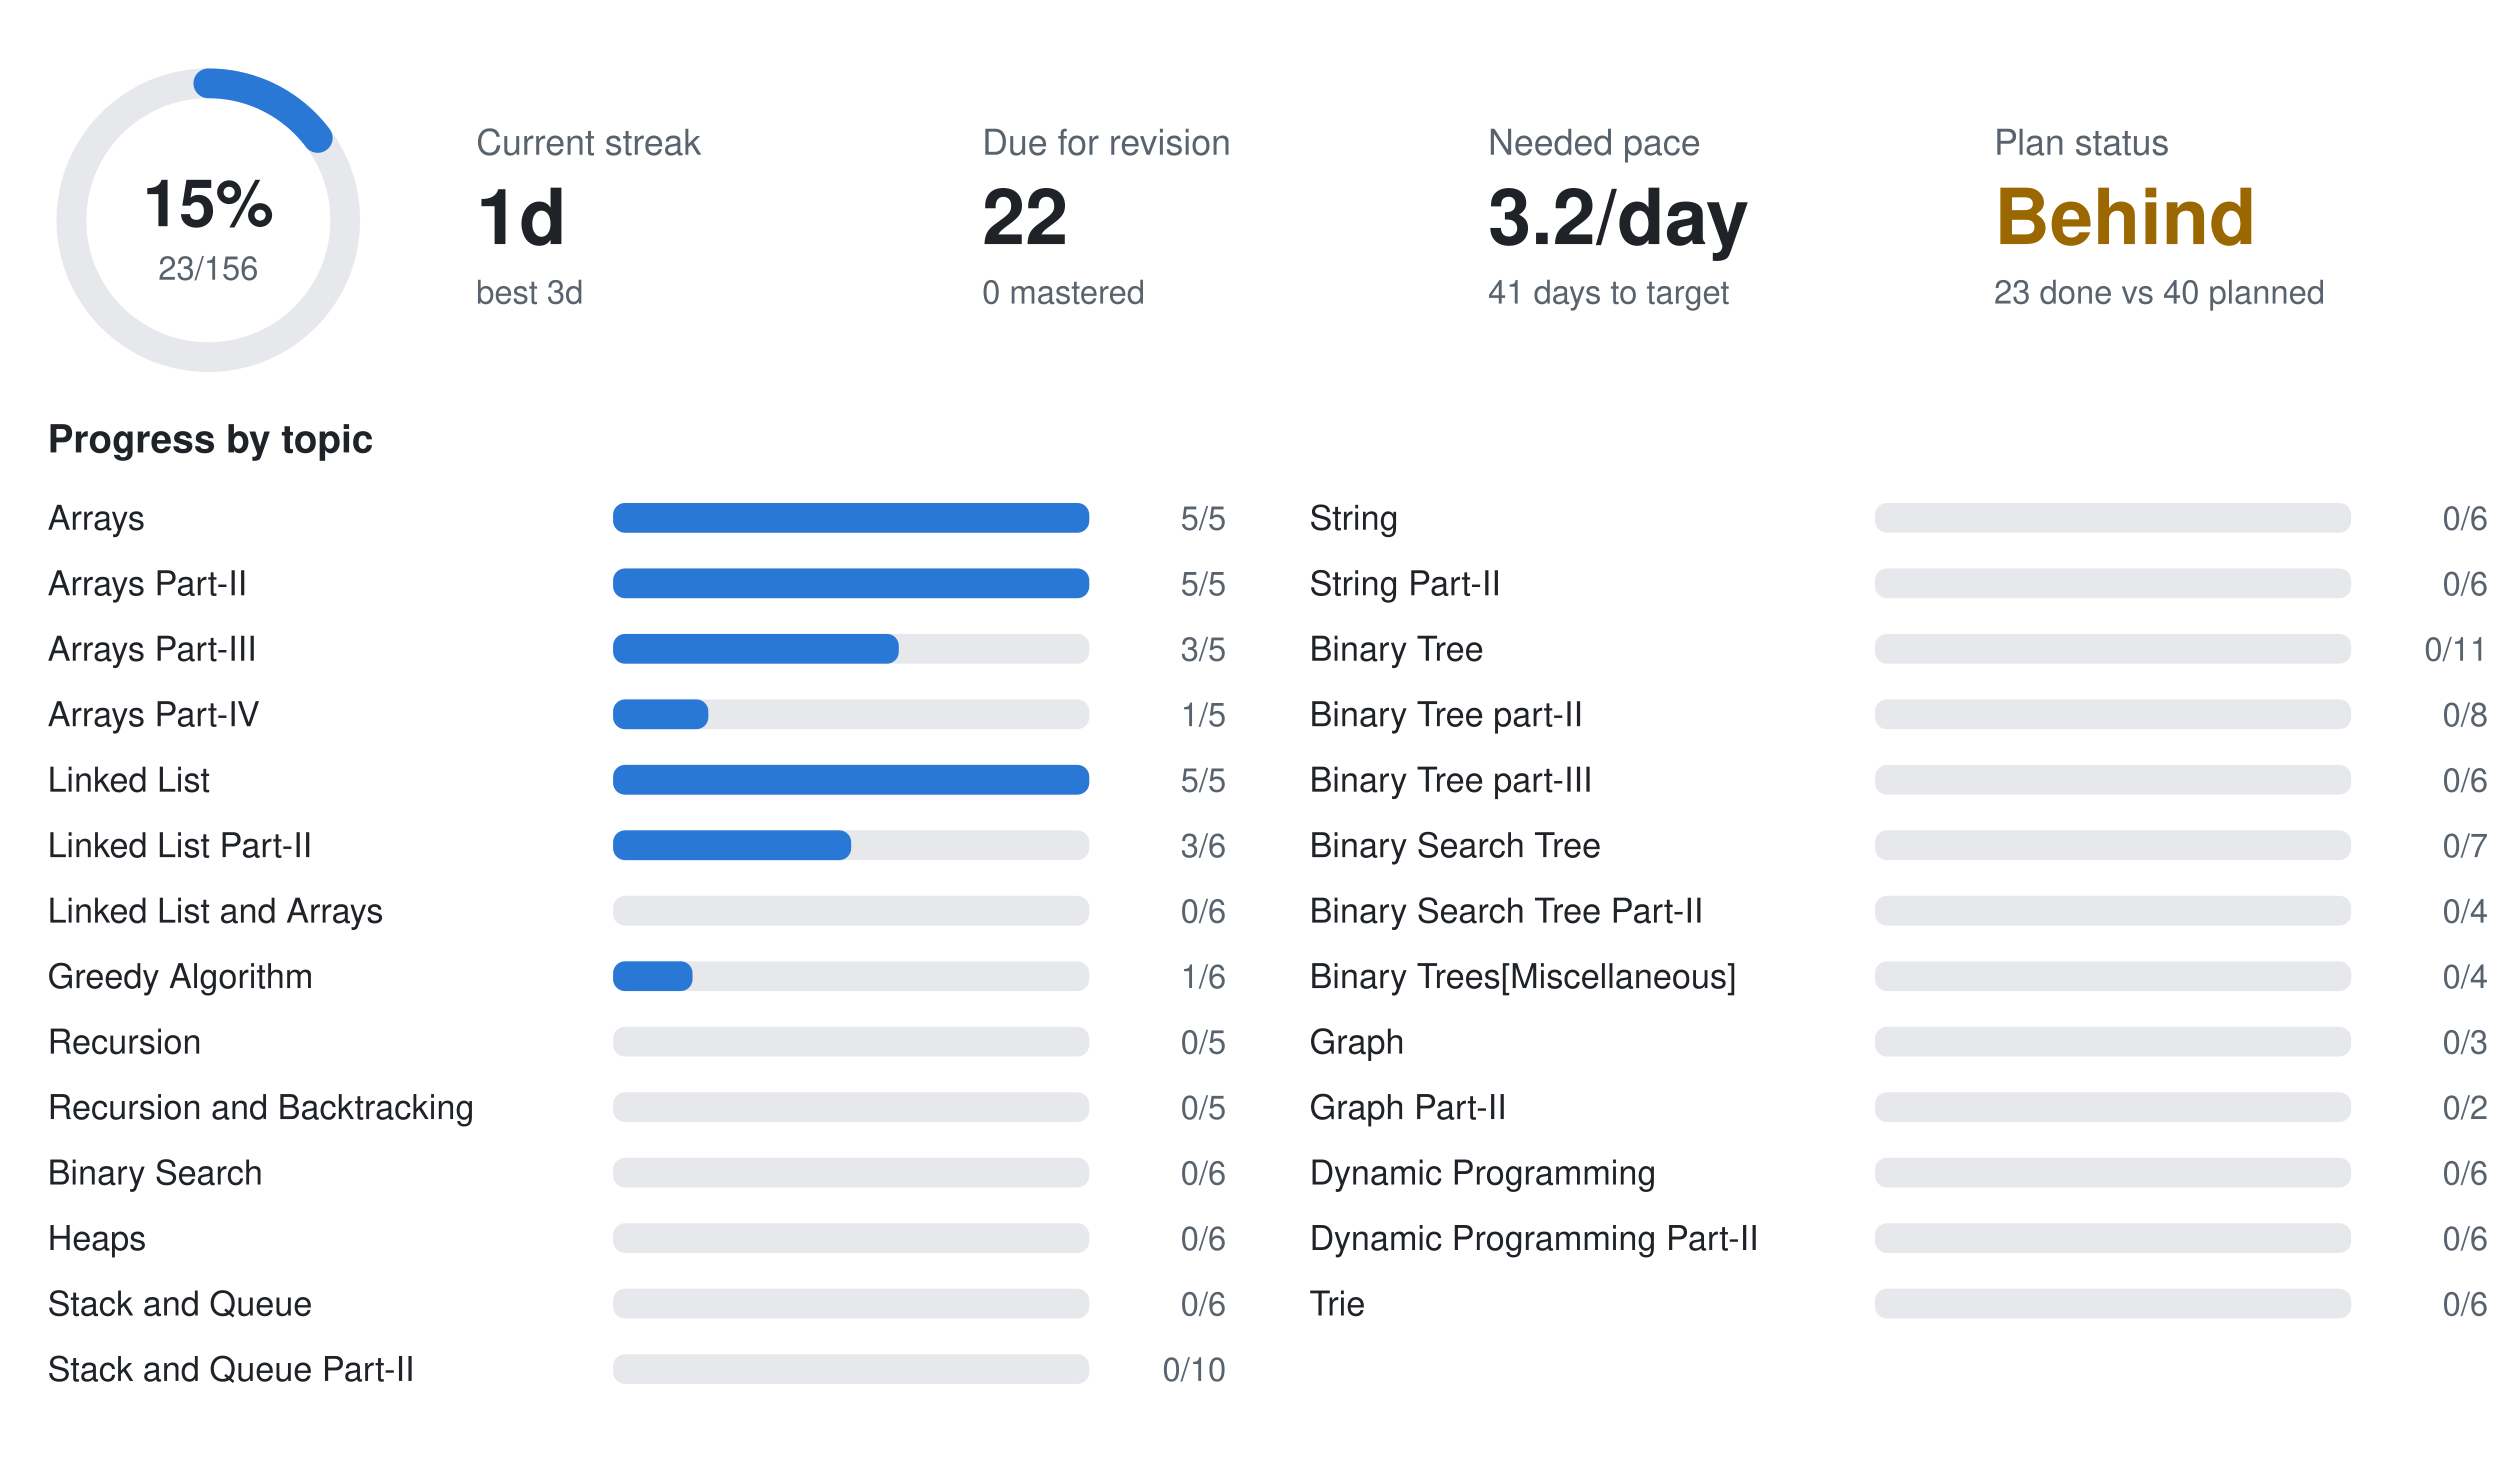
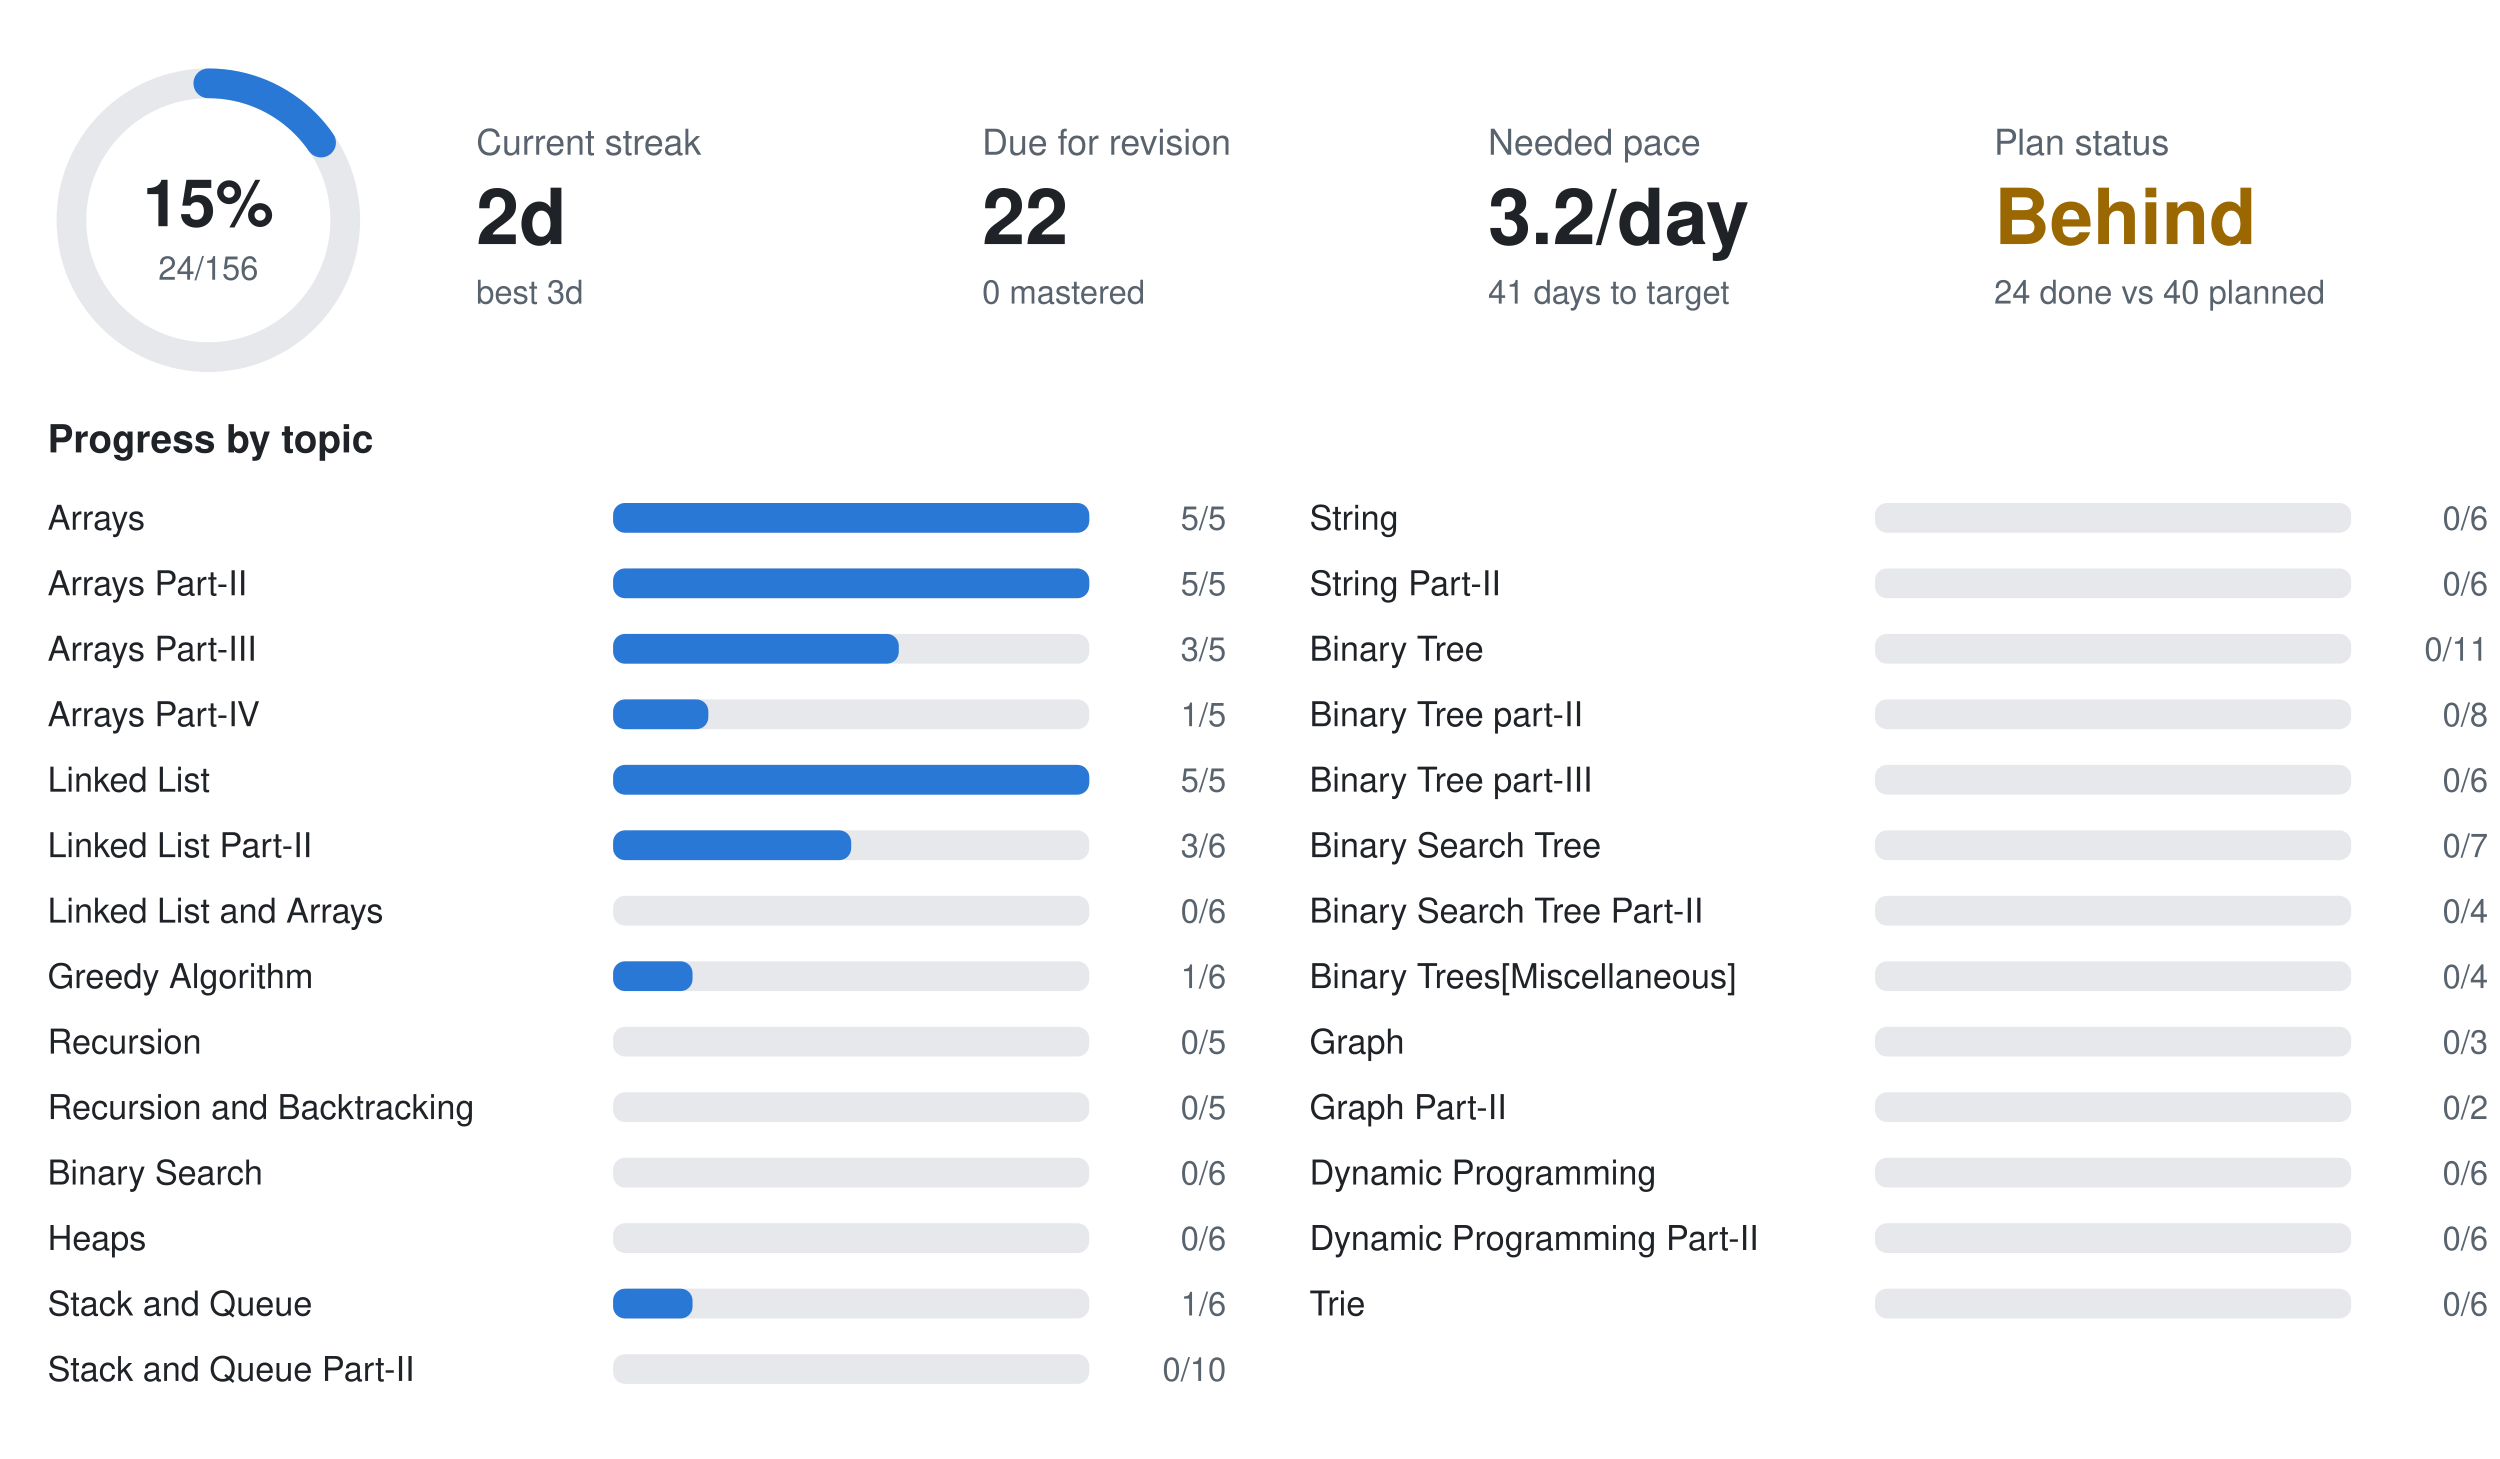
<svg xmlns="http://www.w3.org/2000/svg" width="840" height="490" viewBox="0 0 840 490" font-family="-apple-system,BlinkMacSystemFont,Segoe UI,Helvetica,Arial,sans-serif">
  <circle cx="70" cy="74" r="46" fill="none" stroke="#e6e8eb" stroke-width="10" />
-   <circle cx="70" cy="74" r="46" fill="none" stroke="#2a78d6" stroke-width="10" stroke-linecap="round" stroke-dasharray="42.6 289.0" transform="rotate(-90 70 74)" />
+   <circle cx="70" cy="74" r="46" fill="none" stroke="#2a78d6" stroke-width="10" stroke-linecap="round" stroke-dasharray="44.5 289.0" transform="rotate(-90 70 74)" />
  <text x="70" y="76" text-anchor="middle" font-size="22" font-weight="700" fill="#1f2328">15%</text>
-   <text x="70" y="94" text-anchor="middle" font-size="11" fill="#59636e">23/156</text>
+   <text x="70" y="94" text-anchor="middle" font-size="11" fill="#59636e">24/156</text>
  <text x="160" y="52" font-size="12" fill="#59636e">Current streak</text>
-   <text x="160" y="82" font-size="26" font-weight="700" fill="#1f2328">1d</text>
+   <text x="160" y="82" font-size="26" font-weight="700" fill="#1f2328">2d</text>
  <text x="160" y="102" font-size="11" fill="#59636e">best 3d</text>
  <text x="330" y="52" font-size="12" fill="#59636e">Due for revision</text>
  <text x="330" y="82" font-size="26" font-weight="700" fill="#1f2328">22</text>
  <text x="330" y="102" font-size="11" fill="#59636e">0 mastered</text>
  <text x="500" y="52" font-size="12" fill="#59636e">Needed pace</text>
  <text x="500" y="82" font-size="26" font-weight="700" fill="#1f2328">3.2/day</text>
  <text x="500" y="102" font-size="11" fill="#59636e">41 days to target</text>
  <text x="670" y="52" font-size="12" fill="#59636e">Plan status</text>
  <text x="670" y="82" font-size="26" font-weight="700" fill="#9a6700">Behind</text>
-   <text x="670" y="102" font-size="11" fill="#59636e">23 done vs 40 planned</text>
+   <text x="670" y="102" font-size="11" fill="#59636e">24 done vs 40 planned</text>
  <text x="16" y="152" font-size="13" font-weight="600" fill="#1f2328">Progress by topic</text>
  <text x="16" y="178" font-size="11.5" fill="#1f2328">Arrays</text>
  <rect x="206" y="169" width="160" height="10" rx="4" fill="#e6e8eb" />
  <rect x="206" y="169" width="160.0" height="10" rx="4" fill="#2a78d6" />
  <text x="412" y="178" text-anchor="end" font-size="11" fill="#59636e">5/5</text>
  <text x="16" y="200" font-size="11.5" fill="#1f2328">Arrays Part-II</text>
  <rect x="206" y="191" width="160" height="10" rx="4" fill="#e6e8eb" />
  <rect x="206" y="191" width="160.0" height="10" rx="4" fill="#2a78d6" />
  <text x="412" y="200" text-anchor="end" font-size="11" fill="#59636e">5/5</text>
  <text x="16" y="222" font-size="11.5" fill="#1f2328">Arrays Part-III</text>
  <rect x="206" y="213" width="160" height="10" rx="4" fill="#e6e8eb" />
  <rect x="206" y="213" width="96.0" height="10" rx="4" fill="#2a78d6" />
  <text x="412" y="222" text-anchor="end" font-size="11" fill="#59636e">3/5</text>
  <text x="16" y="244" font-size="11.5" fill="#1f2328">Arrays Part-IV</text>
  <rect x="206" y="235" width="160" height="10" rx="4" fill="#e6e8eb" />
  <rect x="206" y="235" width="32.0" height="10" rx="4" fill="#2a78d6" />
  <text x="412" y="244" text-anchor="end" font-size="11" fill="#59636e">1/5</text>
  <text x="16" y="266" font-size="11.5" fill="#1f2328">Linked List</text>
  <rect x="206" y="257" width="160" height="10" rx="4" fill="#e6e8eb" />
  <rect x="206" y="257" width="160.0" height="10" rx="4" fill="#2a78d6" />
  <text x="412" y="266" text-anchor="end" font-size="11" fill="#59636e">5/5</text>
  <text x="16" y="288" font-size="11.5" fill="#1f2328">Linked List Part-II</text>
  <rect x="206" y="279" width="160" height="10" rx="4" fill="#e6e8eb" />
  <rect x="206" y="279" width="80.0" height="10" rx="4" fill="#2a78d6" />
  <text x="412" y="288" text-anchor="end" font-size="11" fill="#59636e">3/6</text>
  <text x="16" y="310" font-size="11.5" fill="#1f2328">Linked List and Arrays</text>
  <rect x="206" y="301" width="160" height="10" rx="4" fill="#e6e8eb" />
  <text x="412" y="310" text-anchor="end" font-size="11" fill="#59636e">0/6</text>
  <text x="16" y="332" font-size="11.5" fill="#1f2328">Greedy Algorithm</text>
  <rect x="206" y="323" width="160" height="10" rx="4" fill="#e6e8eb" />
  <rect x="206" y="323" width="26.7" height="10" rx="4" fill="#2a78d6" />
  <text x="412" y="332" text-anchor="end" font-size="11" fill="#59636e">1/6</text>
  <text x="16" y="354" font-size="11.5" fill="#1f2328">Recursion</text>
  <rect x="206" y="345" width="160" height="10" rx="4" fill="#e6e8eb" />
  <text x="412" y="354" text-anchor="end" font-size="11" fill="#59636e">0/5</text>
  <text x="16" y="376" font-size="11.5" fill="#1f2328">Recursion and Backtracking</text>
  <rect x="206" y="367" width="160" height="10" rx="4" fill="#e6e8eb" />
  <text x="412" y="376" text-anchor="end" font-size="11" fill="#59636e">0/5</text>
  <text x="16" y="398" font-size="11.5" fill="#1f2328">Binary Search</text>
  <rect x="206" y="389" width="160" height="10" rx="4" fill="#e6e8eb" />
  <text x="412" y="398" text-anchor="end" font-size="11" fill="#59636e">0/6</text>
  <text x="16" y="420" font-size="11.5" fill="#1f2328">Heaps</text>
  <rect x="206" y="411" width="160" height="10" rx="4" fill="#e6e8eb" />
  <text x="412" y="420" text-anchor="end" font-size="11" fill="#59636e">0/6</text>
  <text x="16" y="442" font-size="11.5" fill="#1f2328">Stack and Queue</text>
  <rect x="206" y="433" width="160" height="10" rx="4" fill="#e6e8eb" />
-   <text x="412" y="442" text-anchor="end" font-size="11" fill="#59636e">0/6</text>
+   <rect x="206" y="433" width="26.7" height="10" rx="4" fill="#2a78d6" />
+   <text x="412" y="442" text-anchor="end" font-size="11" fill="#59636e">1/6</text>
  <text x="16" y="464" font-size="11.5" fill="#1f2328">Stack and Queue Part-II</text>
  <rect x="206" y="455" width="160" height="10" rx="4" fill="#e6e8eb" />
  <text x="412" y="464" text-anchor="end" font-size="11" fill="#59636e">0/10</text>
  <text x="440" y="178" font-size="11.5" fill="#1f2328">String</text>
  <rect x="630" y="169" width="160" height="10" rx="4" fill="#e6e8eb" />
  <text x="836" y="178" text-anchor="end" font-size="11" fill="#59636e">0/6</text>
  <text x="440" y="200" font-size="11.5" fill="#1f2328">String Part-II</text>
  <rect x="630" y="191" width="160" height="10" rx="4" fill="#e6e8eb" />
  <text x="836" y="200" text-anchor="end" font-size="11" fill="#59636e">0/6</text>
  <text x="440" y="222" font-size="11.5" fill="#1f2328">Binary Tree</text>
  <rect x="630" y="213" width="160" height="10" rx="4" fill="#e6e8eb" />
  <text x="836" y="222" text-anchor="end" font-size="11" fill="#59636e">0/11</text>
  <text x="440" y="244" font-size="11.5" fill="#1f2328">Binary Tree part-II</text>
  <rect x="630" y="235" width="160" height="10" rx="4" fill="#e6e8eb" />
  <text x="836" y="244" text-anchor="end" font-size="11" fill="#59636e">0/8</text>
  <text x="440" y="266" font-size="11.5" fill="#1f2328">Binary Tree part-III</text>
  <rect x="630" y="257" width="160" height="10" rx="4" fill="#e6e8eb" />
  <text x="836" y="266" text-anchor="end" font-size="11" fill="#59636e">0/6</text>
  <text x="440" y="288" font-size="11.5" fill="#1f2328">Binary Search Tree</text>
  <rect x="630" y="279" width="160" height="10" rx="4" fill="#e6e8eb" />
  <text x="836" y="288" text-anchor="end" font-size="11" fill="#59636e">0/7</text>
  <text x="440" y="310" font-size="11.5" fill="#1f2328">Binary Search Tree Part-II</text>
  <rect x="630" y="301" width="160" height="10" rx="4" fill="#e6e8eb" />
  <text x="836" y="310" text-anchor="end" font-size="11" fill="#59636e">0/4</text>
  <text x="440" y="332" font-size="11.5" fill="#1f2328">Binary Trees[Miscellaneous]</text>
  <rect x="630" y="323" width="160" height="10" rx="4" fill="#e6e8eb" />
  <text x="836" y="332" text-anchor="end" font-size="11" fill="#59636e">0/4</text>
  <text x="440" y="354" font-size="11.5" fill="#1f2328">Graph</text>
  <rect x="630" y="345" width="160" height="10" rx="4" fill="#e6e8eb" />
  <text x="836" y="354" text-anchor="end" font-size="11" fill="#59636e">0/3</text>
  <text x="440" y="376" font-size="11.5" fill="#1f2328">Graph Part-II</text>
  <rect x="630" y="367" width="160" height="10" rx="4" fill="#e6e8eb" />
  <text x="836" y="376" text-anchor="end" font-size="11" fill="#59636e">0/2</text>
  <text x="440" y="398" font-size="11.5" fill="#1f2328">Dynamic Programming</text>
  <rect x="630" y="389" width="160" height="10" rx="4" fill="#e6e8eb" />
  <text x="836" y="398" text-anchor="end" font-size="11" fill="#59636e">0/6</text>
  <text x="440" y="420" font-size="11.5" fill="#1f2328">Dynamic Programming Part-II</text>
  <rect x="630" y="411" width="160" height="10" rx="4" fill="#e6e8eb" />
  <text x="836" y="420" text-anchor="end" font-size="11" fill="#59636e">0/6</text>
  <text x="440" y="442" font-size="11.5" fill="#1f2328">Trie</text>
  <rect x="630" y="433" width="160" height="10" rx="4" fill="#e6e8eb" />
  <text x="836" y="442" text-anchor="end" font-size="11" fill="#59636e">0/6</text>
</svg>
